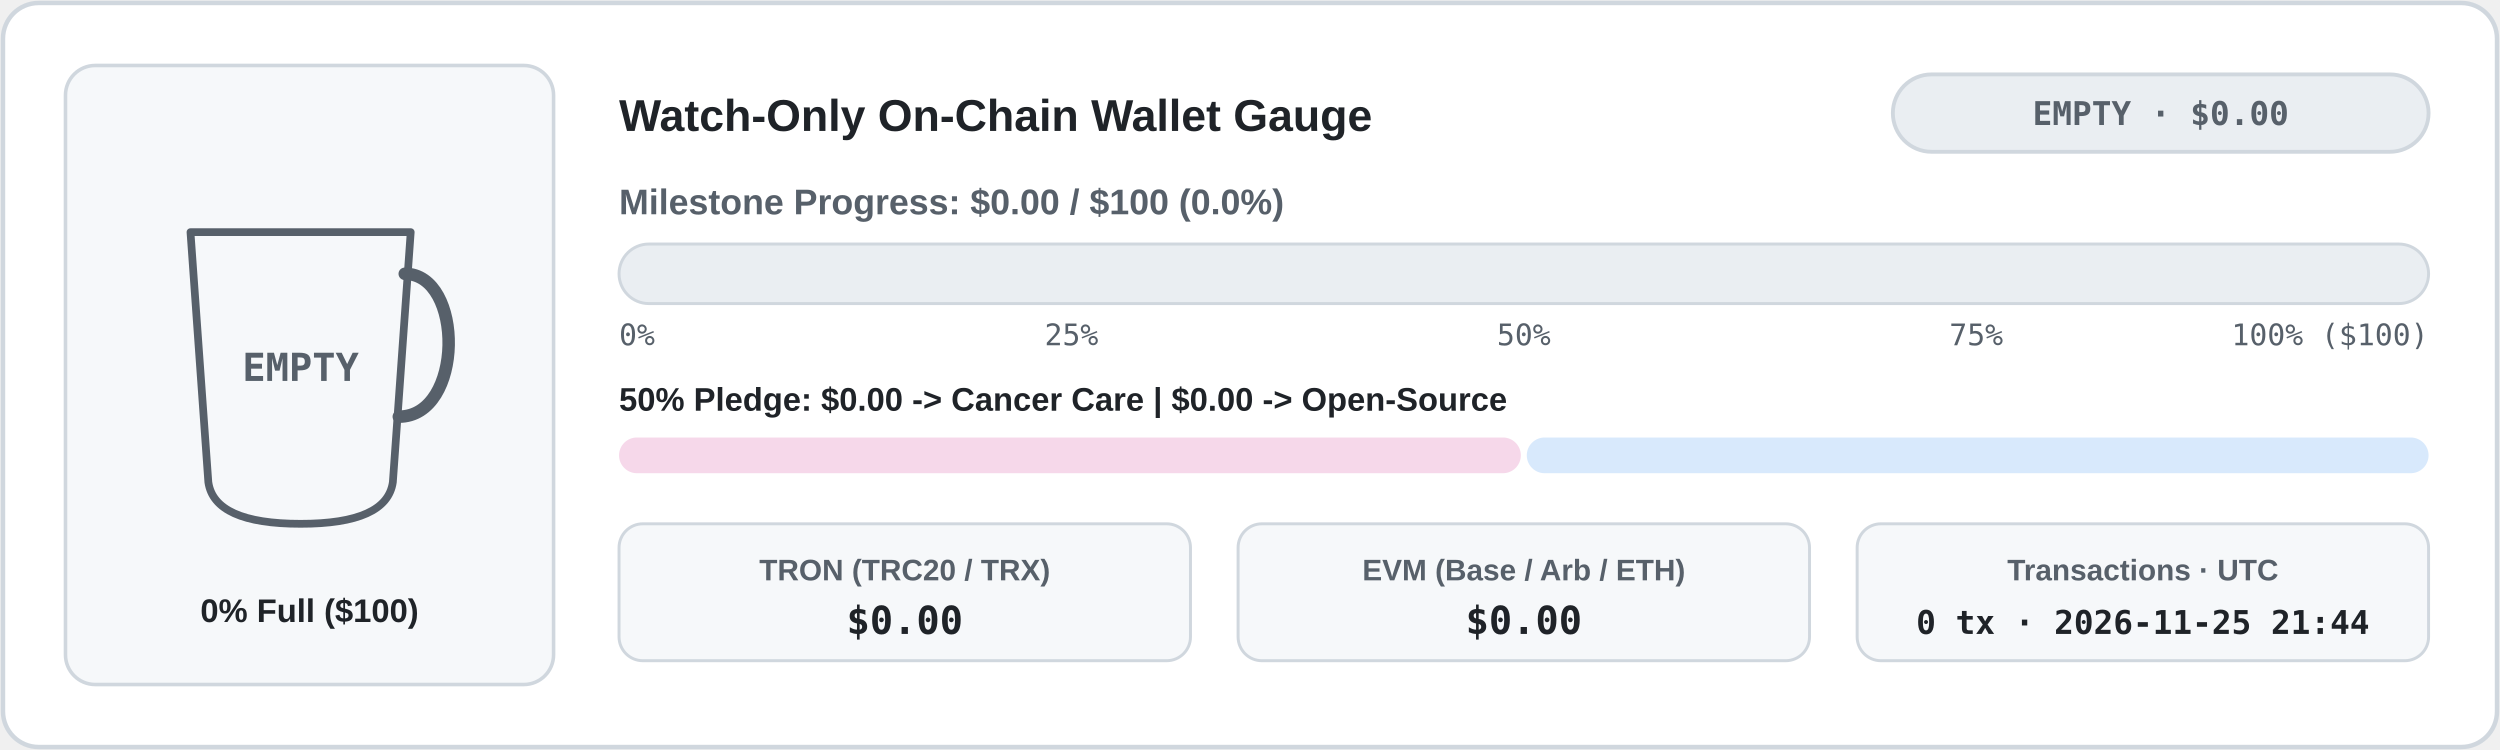
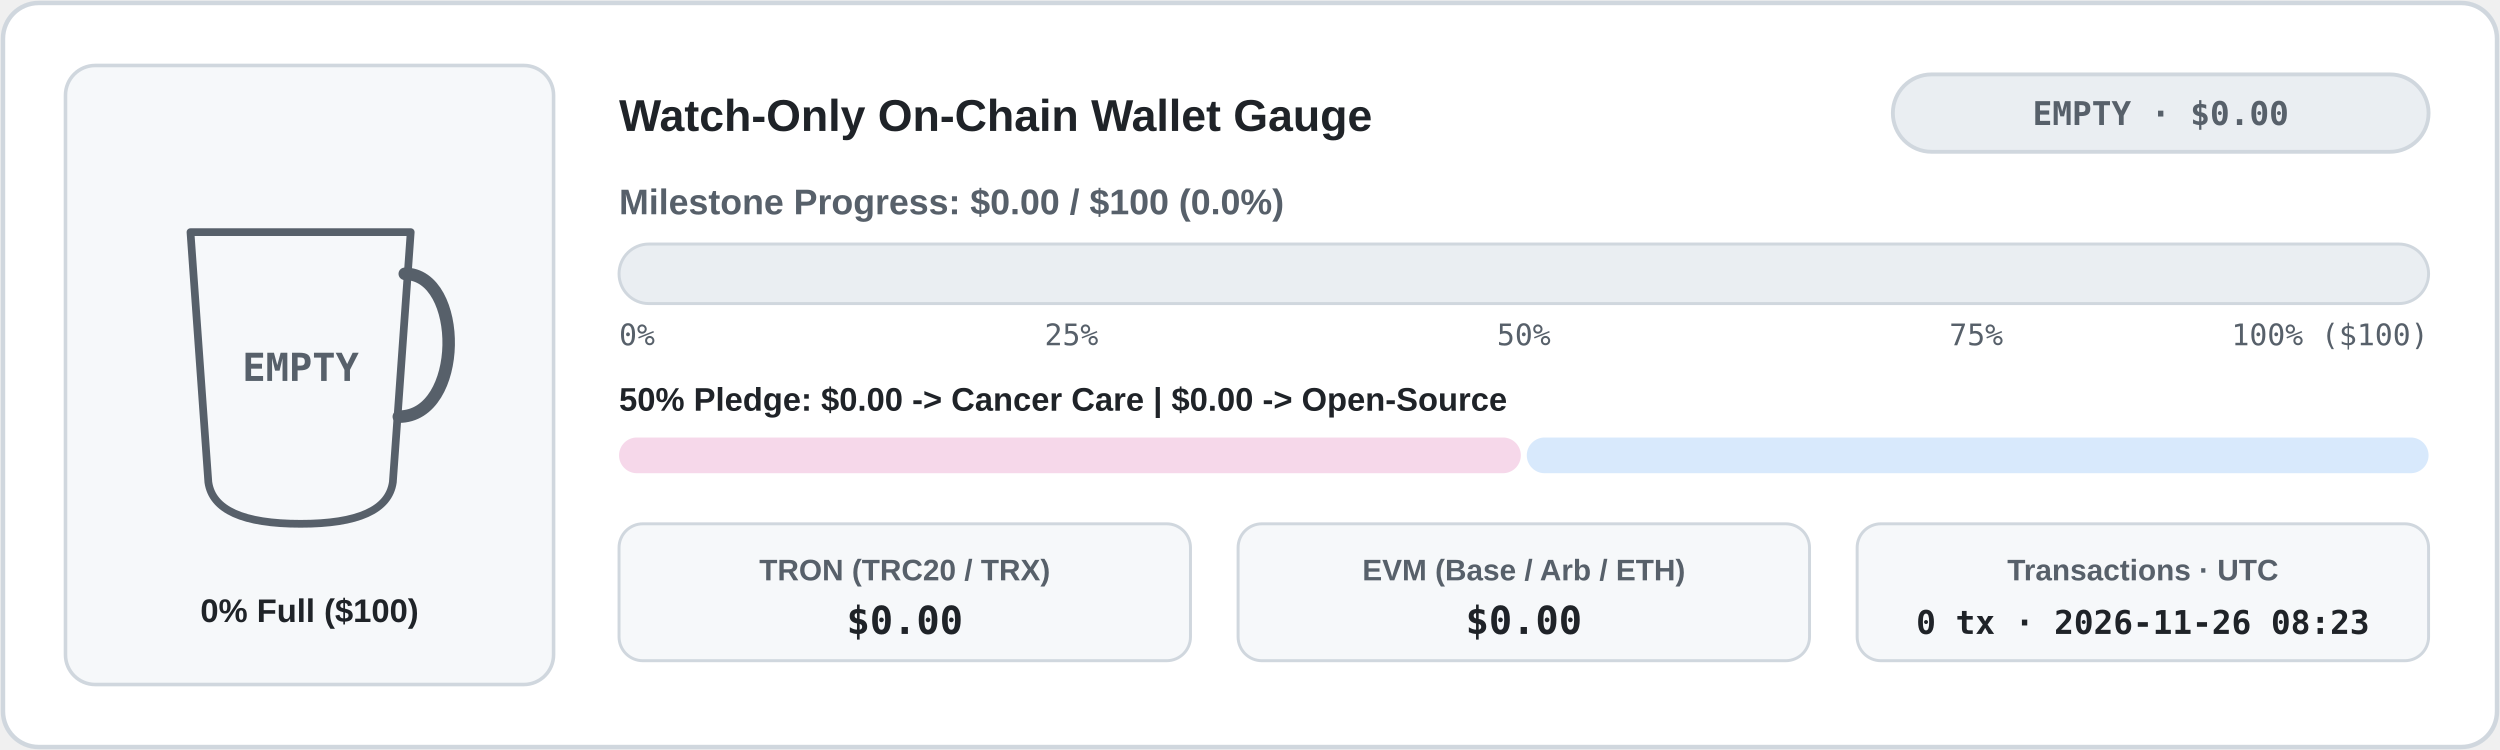
<svg xmlns="http://www.w3.org/2000/svg" width="840" height="252" viewBox="0 0 840 252" role="img" aria-label="Live Watch-Only Donation Wallet Meter">
  <defs>
    <clipPath id="cup-en-light">
      <path d="M 64 78 L 138 78 L 132 162 Q 130 176 101 176 Q 72 176 70 162 Z" />
    </clipPath>
    <linearGradient id="bar-en-light" x1="0" x2="1" y1="0" y2="0">
      <stop offset="0%" stop-color="#1a7f37" />
      <stop offset="100%" stop-color="#0969da" />
    </linearGradient>
    <linearGradient id="coffee-en-light" x1="0" x2="0" y1="0" y2="1">
      <stop offset="0%" stop-color="#b07442" />
      <stop offset="100%" stop-color="#6b3e1b" />
    </linearGradient>
  </defs>
  <rect x="1" y="1" width="838" height="250" rx="12" fill="#ffffff" stroke="#d0d7de" stroke-width="1.5" />
  <rect x="22" y="22" width="164" height="208" rx="10" fill="#f6f8fa" stroke="#d0d7de" stroke-width="1.2" />
  <line x1="74" y1="152" x2="128" y2="152" stroke="#d0d7de" stroke-width="1.5" stroke-dasharray="4 3" />
  <g clip-path="url(#cup-en-light)">
    <rect x="62" y="76" width="78" height="102" fill="#f6f8fa" />
  </g>
  <path d="M 64 78 L 138 78 L 132 162 Q 130 176 101 176 Q 72 176 70 162 Z" fill="none" stroke="#57606a" stroke-width="2.6" stroke-linejoin="round" />
  <path d="M 136 92 C 156 92 156 140 134 140" fill="none" stroke="#57606a" stroke-width="4.2" stroke-linecap="round" />
  <text x="101" y="128" fill="#57606a" font-family="ui-monospace, SFMono-Regular, Menlo, Consolas, monospace" font-size="13" font-weight="700" text-anchor="middle">EMPTY</text>
  <text x="104" y="209" fill="#1f2328" font-family="system-ui, -apple-system, 'Segoe UI', Tahoma, Arial, sans-serif" font-size="11" font-weight="700" text-anchor="middle" direction="ltr">0% Full ($100)</text>
  <text x="208" y="44" fill="#1f2328" font-family="system-ui, -apple-system, 'Segoe UI', Tahoma, Arial, sans-serif" font-size="15" font-weight="700" text-anchor="start" direction="ltr">Watch-Only On-Chain Wallet Gauge</text>
  <rect x="636" y="25" width="180" height="26" rx="13" fill="#eaeef2" stroke="#d0d7de" stroke-width="1.3" />
  <text x="726" y="42" fill="#57606a" font-family="ui-monospace, SFMono-Regular, Menlo, Consolas, monospace" font-size="11" font-weight="700" text-anchor="middle" direction="ltr">EMPTY · $0.00</text>
  <text x="208" y="72" fill="#57606a" font-family="system-ui, -apple-system, 'Segoe UI', Tahoma, Arial, sans-serif" font-size="12" font-weight="600" text-anchor="start" direction="ltr">Milestone Progress: $0.00 / $100 (0.0%)</text>
  <rect x="208" y="82" width="608" height="20" rx="10" fill="#eaeef2" stroke="#d0d7de" stroke-width="1" />
  <text x="208" y="116" fill="#57606a" font-family="ui-monospace, SFMono-Regular, Menlo, Consolas, monospace" font-size="10" text-anchor="start">0%</text>
  <text x="360" y="116" fill="#57606a" font-family="ui-monospace, SFMono-Regular, Menlo, Consolas, monospace" font-size="10" text-anchor="middle">25%</text>
  <text x="512" y="116" fill="#57606a" font-family="ui-monospace, SFMono-Regular, Menlo, Consolas, monospace" font-size="10" text-anchor="middle">50%</text>
  <text x="664" y="116" fill="#57606a" font-family="ui-monospace, SFMono-Regular, Menlo, Consolas, monospace" font-size="10" text-anchor="middle">75%</text>
  <text x="816" y="116" fill="#57606a" font-family="ui-monospace, SFMono-Regular, Menlo, Consolas, monospace" font-size="10" text-anchor="end">100% ($100)</text>
  <text x="208" y="138" fill="#1f2328" font-family="system-ui, -apple-system, 'Segoe UI', Tahoma, Arial, sans-serif" font-size="11" font-weight="600" text-anchor="start" direction="ltr">50% Pledge: $0.00 -&gt; Cancer Care  |  $0.00 -&gt; Open-Source</text>
  <rect x="208" y="147" width="303" height="12" rx="6" fill="#f6d8ea" />
  <rect x="513" y="147" width="303" height="12" rx="6" fill="#d8e9fc" />
  <rect x="208" y="176" width="192" height="46" rx="8" fill="#f6f8fa" stroke="#d0d7de" stroke-width="1" />
  <text x="304" y="195" fill="#57606a" font-family="system-ui, -apple-system, 'Segoe UI', Tahoma, Arial, sans-serif" font-size="10" font-weight="600" text-anchor="middle" direction="ltr">TRON (TRC20 / TRX)</text>
  <text x="304" y="213" fill="#1f2328" font-family="ui-monospace, SFMono-Regular, Menlo, Consolas, monospace" font-size="13" font-weight="700" text-anchor="middle">$0.00</text>
  <rect x="416" y="176" width="192" height="46" rx="8" fill="#f6f8fa" stroke="#d0d7de" stroke-width="1" />
  <text x="512" y="195" fill="#57606a" font-family="system-ui, -apple-system, 'Segoe UI', Tahoma, Arial, sans-serif" font-size="10" font-weight="600" text-anchor="middle" direction="ltr">EVM (Base / Arb / ETH)</text>
  <text x="512" y="213" fill="#1f2328" font-family="ui-monospace, SFMono-Regular, Menlo, Consolas, monospace" font-size="13" font-weight="700" text-anchor="middle">$0.00</text>
  <rect x="624" y="176" width="192" height="46" rx="8" fill="#f6f8fa" stroke="#d0d7de" stroke-width="1" />
  <text x="720" y="195" fill="#57606a" font-family="system-ui, -apple-system, 'Segoe UI', Tahoma, Arial, sans-serif" font-size="10" font-weight="600" text-anchor="middle" direction="ltr">Transactions · UTC</text>
-   <text x="720" y="213" fill="#1f2328" font-family="ui-monospace, SFMono-Regular, Menlo, Consolas, monospace" font-size="11" font-weight="700" text-anchor="middle">0 tx · 2026-11-25 21:44</text>
+   <text x="720" y="213" fill="#1f2328" font-family="ui-monospace, SFMono-Regular, Menlo, Consolas, monospace" font-size="11" font-weight="700" text-anchor="middle">0 tx · 2026-11-26 08:23</text>
</svg>
